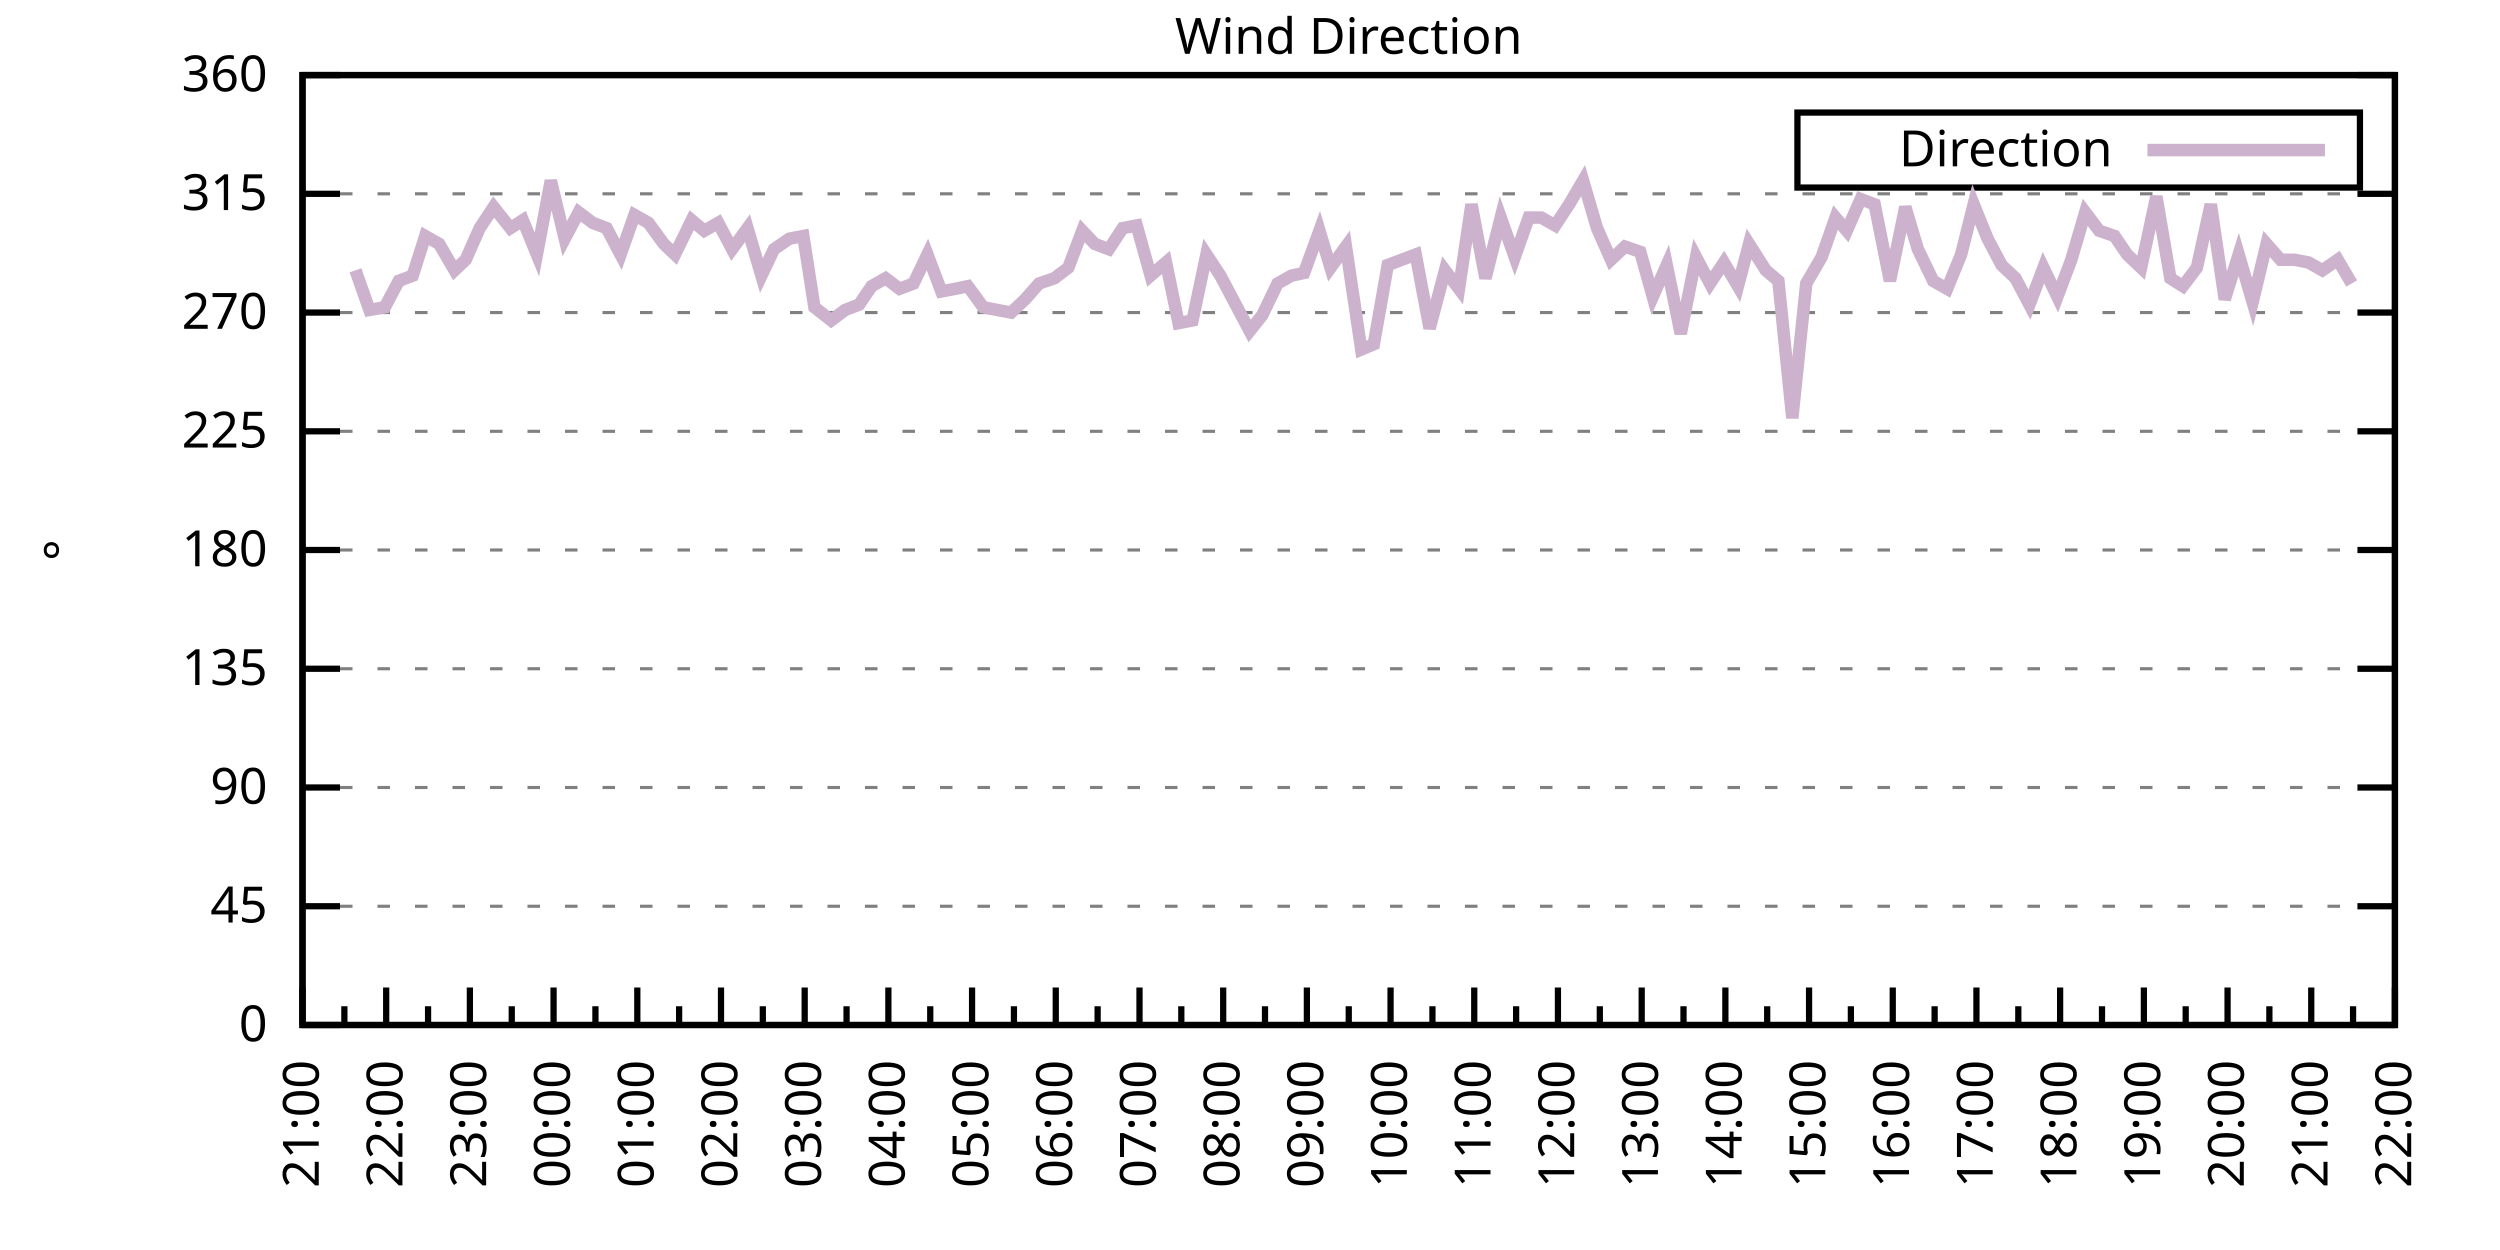
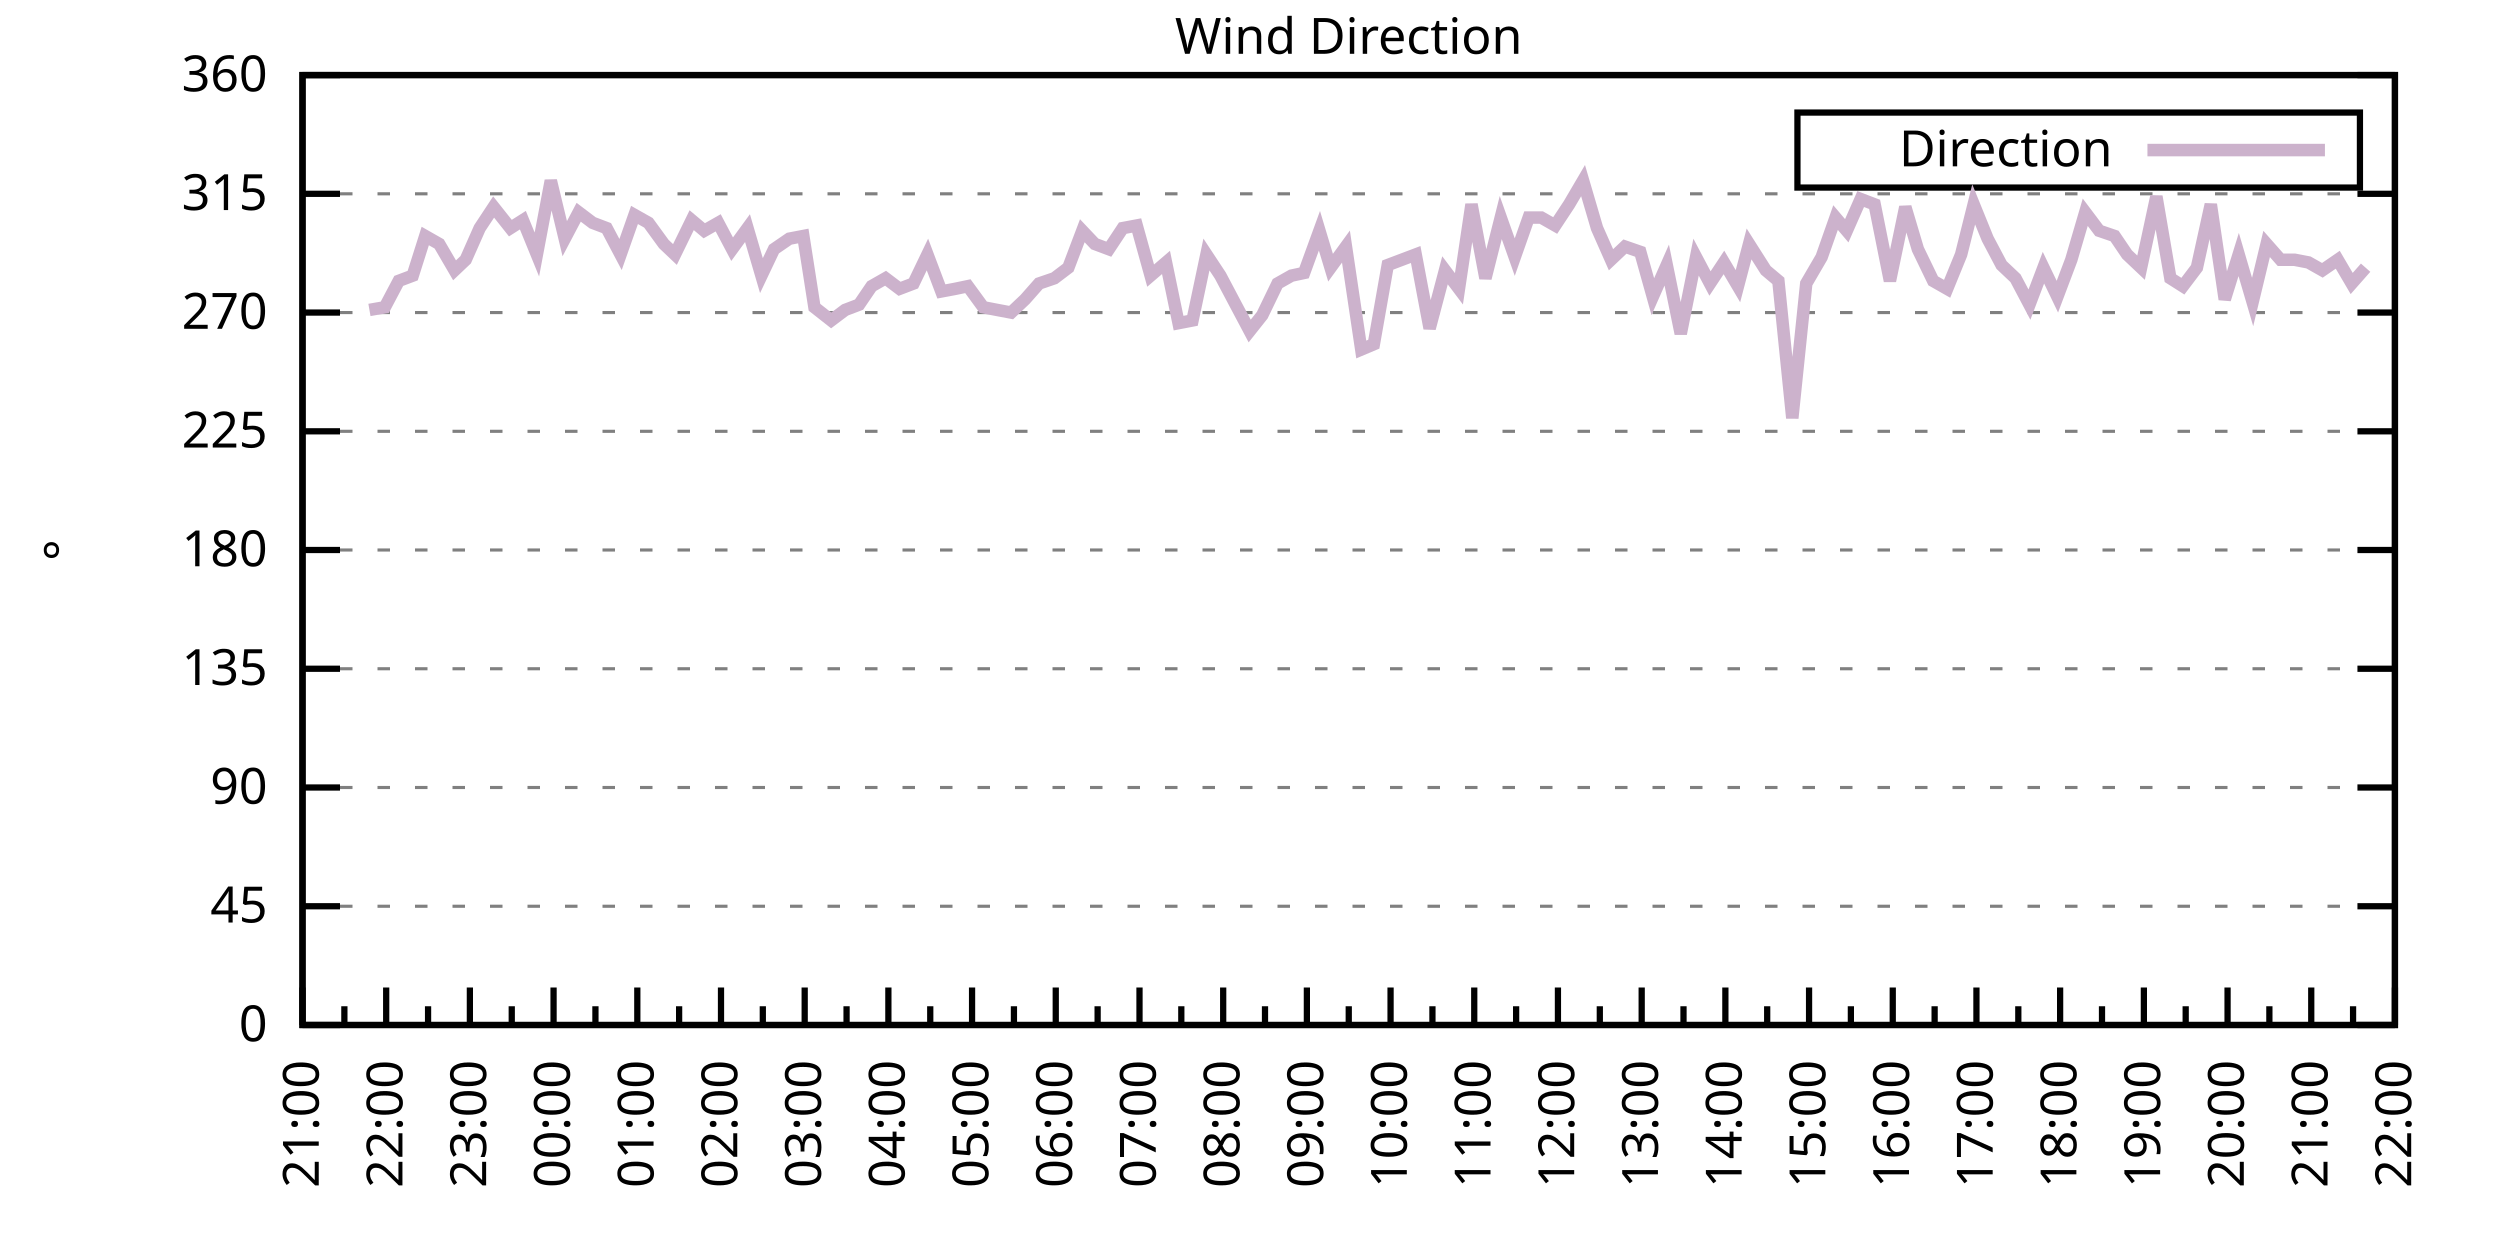
<svg xmlns="http://www.w3.org/2000/svg" xmlns:xlink="http://www.w3.org/1999/xlink" width="400" height="200" viewBox="0 0 400 200">
  <g id="gnuplot_canvas">
    <rect x="0" y="0" width="400" height="200" fill="none" />
    <defs>
      <circle id="gpDot" r="0.5" stroke-width="0.5" stroke="currentColor" />
      <path id="gpPt0" stroke-width="0.333" stroke="currentColor" d="M-1,0 h2 M0,-1 v2" />
      <path id="gpPt1" stroke-width="0.333" stroke="currentColor" d="M-1,-1 L1,1 M1,-1 L-1,1" />
      <path id="gpPt2" stroke-width="0.333" stroke="currentColor" d="M-1,0 L1,0 M0,-1 L0,1 M-1,-1 L1,1 M-1,1 L1,-1" />
      <rect id="gpPt3" stroke-width="0.333" stroke="currentColor" x="-1" y="-1" width="2" height="2" />
      <rect id="gpPt4" stroke-width="0.333" stroke="currentColor" fill="currentColor" x="-1" y="-1" width="2" height="2" />
      <circle id="gpPt5" stroke-width="0.333" stroke="currentColor" cx="0" cy="0" r="1" />
      <use xlink:href="#gpPt5" id="gpPt6" fill="currentColor" stroke="none" />
      <path id="gpPt7" stroke-width="0.333" stroke="currentColor" d="M0,-1.33 L-1.33,0.67 L1.33,0.67 z" />
      <use xlink:href="#gpPt7" id="gpPt8" fill="currentColor" stroke="none" />
      <use xlink:href="#gpPt7" id="gpPt9" stroke="currentColor" transform="rotate(180)" />
      <use xlink:href="#gpPt9" id="gpPt10" fill="currentColor" stroke="none" />
      <use xlink:href="#gpPt3" id="gpPt11" stroke="currentColor" transform="rotate(45)" />
      <use xlink:href="#gpPt11" id="gpPt12" fill="currentColor" stroke="none" />
      <path id="gpPt13" stroke-width="0.333" stroke="currentColor" d="M0,1.330 L1.265,0.411 L0.782,-1.067 L-0.782,-1.076 L-1.265,0.411 z" />
      <use xlink:href="#gpPt13" id="gpPt14" fill="currentColor" stroke="none" />
      <filter id="textbox" filterUnits="objectBoundingBox" x="0" y="0" height="1" width="1">
        <feFlood flood-color="white" flood-opacity="1" result="bgnd" />
        <feComposite in="SourceGraphic" in2="bgnd" operator="atop" />
      </filter>
      <filter id="greybox" filterUnits="objectBoundingBox" x="0" y="0" height="1" width="1">
        <feFlood flood-color="lightgrey" flood-opacity="1" result="grey" />
        <feComposite in="SourceGraphic" in2="grey" operator="atop" />
      </filter>
    </defs>
    <g fill="none" color="white" stroke="currentColor" stroke-width="1.00" stroke-linecap="butt" stroke-linejoin="miter">
</g>
    <g fill="none" color="black" stroke="currentColor" stroke-width="1.00" stroke-linecap="butt" stroke-linejoin="miter">
      <g stroke="none" shape-rendering="crispEdges">
        <polygon fill="rgb(255, 255, 255)" points="48.40,164.00 383.18,164.00 383.18,12.02 48.40,12.02 " />
      </g>
    </g>
    <g fill="none" color="black" stroke="currentColor" stroke-width="1.00" stroke-linecap="butt" stroke-linejoin="miter">
</g>
    <g fill="none" color="black" stroke="black" stroke-width="0.50" stroke-linecap="butt" stroke-linejoin="miter">
</g>
    <g fill="none" color="gray" stroke="currentColor" stroke-width="0.50" stroke-linecap="butt" stroke-linejoin="miter">
      <path stroke="gray" stroke-dasharray="2,4" class="gridline" d="M48.40,164.00 L383.19,164.00  " />
    </g>
    <g fill="none" color="gray" stroke="gray" stroke-width="1.00" stroke-linecap="butt" stroke-linejoin="miter">
</g>
    <g fill="none" color="black" stroke="currentColor" stroke-width="1.00" stroke-linecap="butt" stroke-linejoin="miter">
      <path stroke="black" d="M48.40,164.00 L54.40,164.00 M383.19,164.00 L377.19,164.00  " />
      <g transform="translate(42.80,166.60)" stroke="none" fill="black" font-family="Sans" font-size="8.00" text-anchor="end">
        <text>
          <tspan font-family="Sans"> 0</tspan>
        </text>
      </g>
    </g>
    <g fill="none" color="black" stroke="currentColor" stroke-width="1.00" stroke-linecap="butt" stroke-linejoin="miter">
</g>
    <g fill="none" color="black" stroke="black" stroke-width="0.50" stroke-linecap="butt" stroke-linejoin="miter">
</g>
    <g fill="none" color="gray" stroke="currentColor" stroke-width="0.50" stroke-linecap="butt" stroke-linejoin="miter">
      <path stroke="gray" stroke-dasharray="2,4" class="gridline" d="M48.40,145.00 L383.19,145.00  " />
    </g>
    <g fill="none" color="gray" stroke="gray" stroke-width="1.00" stroke-linecap="butt" stroke-linejoin="miter">
</g>
    <g fill="none" color="black" stroke="currentColor" stroke-width="1.00" stroke-linecap="butt" stroke-linejoin="miter">
      <path stroke="black" d="M48.40,145.00 L54.40,145.00 M383.19,145.00 L377.19,145.00  " />
      <g transform="translate(42.80,147.60)" stroke="none" fill="black" font-family="Sans" font-size="8.00" text-anchor="end">
        <text>
          <tspan font-family="Sans"> 45</tspan>
        </text>
      </g>
    </g>
    <g fill="none" color="black" stroke="currentColor" stroke-width="1.00" stroke-linecap="butt" stroke-linejoin="miter">
</g>
    <g fill="none" color="black" stroke="black" stroke-width="0.50" stroke-linecap="butt" stroke-linejoin="miter">
</g>
    <g fill="none" color="gray" stroke="currentColor" stroke-width="0.50" stroke-linecap="butt" stroke-linejoin="miter">
      <path stroke="gray" stroke-dasharray="2,4" class="gridline" d="M48.40,126.00 L383.19,126.00  " />
    </g>
    <g fill="none" color="gray" stroke="gray" stroke-width="1.00" stroke-linecap="butt" stroke-linejoin="miter">
</g>
    <g fill="none" color="black" stroke="currentColor" stroke-width="1.00" stroke-linecap="butt" stroke-linejoin="miter">
      <path stroke="black" d="M48.40,126.00 L54.40,126.00 M383.19,126.00 L377.19,126.00  " />
      <g transform="translate(42.80,128.60)" stroke="none" fill="black" font-family="Sans" font-size="8.00" text-anchor="end">
        <text>
          <tspan font-family="Sans"> 90</tspan>
        </text>
      </g>
    </g>
    <g fill="none" color="black" stroke="currentColor" stroke-width="1.00" stroke-linecap="butt" stroke-linejoin="miter">
</g>
    <g fill="none" color="black" stroke="black" stroke-width="0.50" stroke-linecap="butt" stroke-linejoin="miter">
</g>
    <g fill="none" color="gray" stroke="currentColor" stroke-width="0.50" stroke-linecap="butt" stroke-linejoin="miter">
      <path stroke="gray" stroke-dasharray="2,4" class="gridline" d="M48.40,107.00 L383.19,107.00  " />
    </g>
    <g fill="none" color="gray" stroke="gray" stroke-width="1.00" stroke-linecap="butt" stroke-linejoin="miter">
</g>
    <g fill="none" color="black" stroke="currentColor" stroke-width="1.00" stroke-linecap="butt" stroke-linejoin="miter">
      <path stroke="black" d="M48.40,107.00 L54.40,107.00 M383.19,107.00 L377.19,107.00  " />
      <g transform="translate(42.80,109.60)" stroke="none" fill="black" font-family="Sans" font-size="8.00" text-anchor="end">
        <text>
          <tspan font-family="Sans"> 135</tspan>
        </text>
      </g>
    </g>
    <g fill="none" color="black" stroke="currentColor" stroke-width="1.00" stroke-linecap="butt" stroke-linejoin="miter">
</g>
    <g fill="none" color="black" stroke="black" stroke-width="0.50" stroke-linecap="butt" stroke-linejoin="miter">
</g>
    <g fill="none" color="gray" stroke="currentColor" stroke-width="0.50" stroke-linecap="butt" stroke-linejoin="miter">
      <path stroke="gray" stroke-dasharray="2,4" class="gridline" d="M48.40,88.00 L383.19,88.00  " />
    </g>
    <g fill="none" color="gray" stroke="gray" stroke-width="1.00" stroke-linecap="butt" stroke-linejoin="miter">
</g>
    <g fill="none" color="black" stroke="currentColor" stroke-width="1.00" stroke-linecap="butt" stroke-linejoin="miter">
      <path stroke="black" d="M48.40,88.00 L54.40,88.00 M383.19,88.00 L377.19,88.00  " />
      <g transform="translate(42.80,90.60)" stroke="none" fill="black" font-family="Sans" font-size="8.00" text-anchor="end">
        <text>
          <tspan font-family="Sans"> 180</tspan>
        </text>
      </g>
    </g>
    <g fill="none" color="black" stroke="currentColor" stroke-width="1.00" stroke-linecap="butt" stroke-linejoin="miter">
</g>
    <g fill="none" color="black" stroke="black" stroke-width="0.50" stroke-linecap="butt" stroke-linejoin="miter">
</g>
    <g fill="none" color="gray" stroke="currentColor" stroke-width="0.50" stroke-linecap="butt" stroke-linejoin="miter">
      <path stroke="gray" stroke-dasharray="2,4" class="gridline" d="M48.40,69.01 L383.19,69.01  " />
    </g>
    <g fill="none" color="gray" stroke="gray" stroke-width="1.00" stroke-linecap="butt" stroke-linejoin="miter">
</g>
    <g fill="none" color="black" stroke="currentColor" stroke-width="1.00" stroke-linecap="butt" stroke-linejoin="miter">
      <path stroke="black" d="M48.40,69.01 L54.40,69.01 M383.19,69.01 L377.19,69.01  " />
      <g transform="translate(42.80,71.61)" stroke="none" fill="black" font-family="Sans" font-size="8.00" text-anchor="end">
        <text>
          <tspan font-family="Sans"> 225</tspan>
        </text>
      </g>
    </g>
    <g fill="none" color="black" stroke="currentColor" stroke-width="1.00" stroke-linecap="butt" stroke-linejoin="miter">
</g>
    <g fill="none" color="black" stroke="black" stroke-width="0.50" stroke-linecap="butt" stroke-linejoin="miter">
</g>
    <g fill="none" color="gray" stroke="currentColor" stroke-width="0.50" stroke-linecap="butt" stroke-linejoin="miter">
      <path stroke="gray" stroke-dasharray="2,4" class="gridline" d="M48.40,50.01 L383.19,50.01  " />
    </g>
    <g fill="none" color="gray" stroke="gray" stroke-width="1.00" stroke-linecap="butt" stroke-linejoin="miter">
</g>
    <g fill="none" color="black" stroke="currentColor" stroke-width="1.00" stroke-linecap="butt" stroke-linejoin="miter">
      <path stroke="black" d="M48.40,50.01 L54.40,50.01 M383.19,50.01 L377.19,50.01  " />
      <g transform="translate(42.80,52.61)" stroke="none" fill="black" font-family="Sans" font-size="8.00" text-anchor="end">
        <text>
          <tspan font-family="Sans"> 270</tspan>
        </text>
      </g>
    </g>
    <g fill="none" color="black" stroke="currentColor" stroke-width="1.00" stroke-linecap="butt" stroke-linejoin="miter">
</g>
    <g fill="none" color="black" stroke="black" stroke-width="0.50" stroke-linecap="butt" stroke-linejoin="miter">
</g>
    <g fill="none" color="gray" stroke="currentColor" stroke-width="0.50" stroke-linecap="butt" stroke-linejoin="miter">
      <path stroke="gray" stroke-dasharray="2,4" class="gridline" d="M48.40,31.01 L383.19,31.01  " />
    </g>
    <g fill="none" color="gray" stroke="gray" stroke-width="1.00" stroke-linecap="butt" stroke-linejoin="miter">
</g>
    <g fill="none" color="black" stroke="currentColor" stroke-width="1.00" stroke-linecap="butt" stroke-linejoin="miter">
      <path stroke="black" d="M48.40,31.01 L54.40,31.01 M383.19,31.01 L377.19,31.01  " />
      <g transform="translate(42.80,33.61)" stroke="none" fill="black" font-family="Sans" font-size="8.00" text-anchor="end">
        <text>
          <tspan font-family="Sans"> 315</tspan>
        </text>
      </g>
    </g>
    <g fill="none" color="black" stroke="currentColor" stroke-width="1.00" stroke-linecap="butt" stroke-linejoin="miter">
</g>
    <g fill="none" color="black" stroke="black" stroke-width="0.50" stroke-linecap="butt" stroke-linejoin="miter">
</g>
    <g fill="none" color="gray" stroke="currentColor" stroke-width="0.50" stroke-linecap="butt" stroke-linejoin="miter">
      <path stroke="gray" stroke-dasharray="2,4" class="gridline" d="M48.40,12.01 L383.19,12.01  " />
    </g>
    <g fill="none" color="gray" stroke="gray" stroke-width="1.00" stroke-linecap="butt" stroke-linejoin="miter">
</g>
    <g fill="none" color="black" stroke="currentColor" stroke-width="1.00" stroke-linecap="butt" stroke-linejoin="miter">
      <path stroke="black" d="M48.40,12.01 L54.40,12.01 M383.19,12.01 L377.19,12.01  " />
      <g transform="translate(42.80,14.61)" stroke="none" fill="black" font-family="Sans" font-size="8.00" text-anchor="end">
        <text>
          <tspan font-family="Sans"> 360</tspan>
        </text>
      </g>
    </g>
    <g fill="none" color="black" stroke="currentColor" stroke-width="1.00" stroke-linecap="butt" stroke-linejoin="miter">
      <path stroke="black" d="M48.40,164.00 L48.40,158.00  " />
      <g transform="translate(51.00,169.60) rotate(270)" stroke="none" fill="black" font-family="Sans" font-size="8.00" text-anchor="end">
        <text>
          <tspan font-family="Sans">21:00</tspan>
        </text>
      </g>
    </g>
    <g fill="none" color="black" stroke="currentColor" stroke-width="1.00" stroke-linecap="butt" stroke-linejoin="miter">
      <path stroke="black" d="M55.10,164.00 L55.10,161.00 M61.79,164.00 L61.79,158.00  " />
      <g transform="translate(64.39,169.60) rotate(270)" stroke="none" fill="black" font-family="Sans" font-size="8.00" text-anchor="end">
        <text>
          <tspan font-family="Sans">22:00</tspan>
        </text>
      </g>
    </g>
    <g fill="none" color="black" stroke="currentColor" stroke-width="1.00" stroke-linecap="butt" stroke-linejoin="miter">
      <path stroke="black" d="M68.49,164.00 L68.49,161.00 M75.18,164.00 L75.18,158.00  " />
      <g transform="translate(77.78,169.60) rotate(270)" stroke="none" fill="black" font-family="Sans" font-size="8.00" text-anchor="end">
        <text>
          <tspan font-family="Sans">23:00</tspan>
        </text>
      </g>
    </g>
    <g fill="none" color="black" stroke="currentColor" stroke-width="1.00" stroke-linecap="butt" stroke-linejoin="miter">
      <path stroke="black" d="M81.88,164.00 L81.88,161.00 M88.57,164.00 L88.57,158.00  " />
      <g transform="translate(91.17,169.60) rotate(270)" stroke="none" fill="black" font-family="Sans" font-size="8.00" text-anchor="end">
        <text>
          <tspan font-family="Sans">00:00</tspan>
        </text>
      </g>
    </g>
    <g fill="none" color="black" stroke="currentColor" stroke-width="1.00" stroke-linecap="butt" stroke-linejoin="miter">
      <path stroke="black" d="M95.27,164.00 L95.27,161.00 M101.97,164.00 L101.97,158.00  " />
      <g transform="translate(104.57,169.60) rotate(270)" stroke="none" fill="black" font-family="Sans" font-size="8.00" text-anchor="end">
        <text>
          <tspan font-family="Sans">01:00</tspan>
        </text>
      </g>
    </g>
    <g fill="none" color="black" stroke="currentColor" stroke-width="1.00" stroke-linecap="butt" stroke-linejoin="miter">
      <path stroke="black" d="M108.66,164.00 L108.66,161.00 M115.36,164.00 L115.36,158.00  " />
      <g transform="translate(117.96,169.60) rotate(270)" stroke="none" fill="black" font-family="Sans" font-size="8.00" text-anchor="end">
        <text>
          <tspan font-family="Sans">02:00</tspan>
        </text>
      </g>
    </g>
    <g fill="none" color="black" stroke="currentColor" stroke-width="1.00" stroke-linecap="butt" stroke-linejoin="miter">
      <path stroke="black" d="M122.05,164.00 L122.05,161.00 M128.75,164.00 L128.75,158.00  " />
      <g transform="translate(131.35,169.60) rotate(270)" stroke="none" fill="black" font-family="Sans" font-size="8.00" text-anchor="end">
        <text>
          <tspan font-family="Sans">03:00</tspan>
        </text>
      </g>
    </g>
    <g fill="none" color="black" stroke="currentColor" stroke-width="1.00" stroke-linecap="butt" stroke-linejoin="miter">
      <path stroke="black" d="M135.45,164.00 L135.45,161.00 M142.14,164.00 L142.14,158.00  " />
      <g transform="translate(144.74,169.60) rotate(270)" stroke="none" fill="black" font-family="Sans" font-size="8.00" text-anchor="end">
        <text>
          <tspan font-family="Sans">04:00</tspan>
        </text>
      </g>
    </g>
    <g fill="none" color="black" stroke="currentColor" stroke-width="1.00" stroke-linecap="butt" stroke-linejoin="miter">
      <path stroke="black" d="M148.84,164.00 L148.84,161.00 M155.53,164.00 L155.53,158.00  " />
      <g transform="translate(158.13,169.60) rotate(270)" stroke="none" fill="black" font-family="Sans" font-size="8.00" text-anchor="end">
        <text>
          <tspan font-family="Sans">05:00</tspan>
        </text>
      </g>
    </g>
    <g fill="none" color="black" stroke="currentColor" stroke-width="1.00" stroke-linecap="butt" stroke-linejoin="miter">
      <path stroke="black" d="M162.23,164.00 L162.23,161.00 M168.92,164.00 L168.92,158.00  " />
      <g transform="translate(171.52,169.60) rotate(270)" stroke="none" fill="black" font-family="Sans" font-size="8.00" text-anchor="end">
        <text>
          <tspan font-family="Sans">06:00</tspan>
        </text>
      </g>
    </g>
    <g fill="none" color="black" stroke="currentColor" stroke-width="1.00" stroke-linecap="butt" stroke-linejoin="miter">
      <path stroke="black" d="M175.62,164.00 L175.62,161.00 M182.32,164.00 L182.32,158.00  " />
      <g transform="translate(184.92,169.60) rotate(270)" stroke="none" fill="black" font-family="Sans" font-size="8.00" text-anchor="end">
        <text>
          <tspan font-family="Sans">07:00</tspan>
        </text>
      </g>
    </g>
    <g fill="none" color="black" stroke="currentColor" stroke-width="1.00" stroke-linecap="butt" stroke-linejoin="miter">
      <path stroke="black" d="M189.01,164.00 L189.01,161.00 M195.71,164.00 L195.71,158.00  " />
      <g transform="translate(198.31,169.60) rotate(270)" stroke="none" fill="black" font-family="Sans" font-size="8.00" text-anchor="end">
        <text>
          <tspan font-family="Sans">08:00</tspan>
        </text>
      </g>
    </g>
    <g fill="none" color="black" stroke="currentColor" stroke-width="1.00" stroke-linecap="butt" stroke-linejoin="miter">
      <path stroke="black" d="M202.40,164.00 L202.40,161.00 M209.10,164.00 L209.10,158.00  " />
      <g transform="translate(211.70,169.60) rotate(270)" stroke="none" fill="black" font-family="Sans" font-size="8.00" text-anchor="end">
        <text>
          <tspan font-family="Sans">09:00</tspan>
        </text>
      </g>
    </g>
    <g fill="none" color="black" stroke="currentColor" stroke-width="1.00" stroke-linecap="butt" stroke-linejoin="miter">
      <path stroke="black" d="M215.80,164.00 L215.80,161.00 M222.49,164.00 L222.49,158.00  " />
      <g transform="translate(225.09,169.60) rotate(270)" stroke="none" fill="black" font-family="Sans" font-size="8.00" text-anchor="end">
        <text>
          <tspan font-family="Sans">10:00</tspan>
        </text>
      </g>
    </g>
    <g fill="none" color="black" stroke="currentColor" stroke-width="1.00" stroke-linecap="butt" stroke-linejoin="miter">
      <path stroke="black" d="M229.19,164.00 L229.19,161.00 M235.88,164.00 L235.88,158.00  " />
      <g transform="translate(238.48,169.60) rotate(270)" stroke="none" fill="black" font-family="Sans" font-size="8.00" text-anchor="end">
        <text>
          <tspan font-family="Sans">11:00</tspan>
        </text>
      </g>
    </g>
    <g fill="none" color="black" stroke="currentColor" stroke-width="1.00" stroke-linecap="butt" stroke-linejoin="miter">
      <path stroke="black" d="M242.58,164.00 L242.58,161.00 M249.27,164.00 L249.27,158.00  " />
      <g transform="translate(251.87,169.60) rotate(270)" stroke="none" fill="black" font-family="Sans" font-size="8.00" text-anchor="end">
        <text>
          <tspan font-family="Sans">12:00</tspan>
        </text>
      </g>
    </g>
    <g fill="none" color="black" stroke="currentColor" stroke-width="1.00" stroke-linecap="butt" stroke-linejoin="miter">
      <path stroke="black" d="M255.97,164.00 L255.97,161.00 M262.67,164.00 L262.67,158.00  " />
      <g transform="translate(265.27,169.60) rotate(270)" stroke="none" fill="black" font-family="Sans" font-size="8.00" text-anchor="end">
        <text>
          <tspan font-family="Sans">13:00</tspan>
        </text>
      </g>
    </g>
    <g fill="none" color="black" stroke="currentColor" stroke-width="1.00" stroke-linecap="butt" stroke-linejoin="miter">
      <path stroke="black" d="M269.36,164.00 L269.36,161.00 M276.06,164.00 L276.06,158.00  " />
      <g transform="translate(278.66,169.60) rotate(270)" stroke="none" fill="black" font-family="Sans" font-size="8.00" text-anchor="end">
        <text>
          <tspan font-family="Sans">14:00</tspan>
        </text>
      </g>
    </g>
    <g fill="none" color="black" stroke="currentColor" stroke-width="1.00" stroke-linecap="butt" stroke-linejoin="miter">
      <path stroke="black" d="M282.75,164.00 L282.75,161.00 M289.45,164.00 L289.45,158.00  " />
      <g transform="translate(292.05,169.60) rotate(270)" stroke="none" fill="black" font-family="Sans" font-size="8.00" text-anchor="end">
        <text>
          <tspan font-family="Sans">15:00</tspan>
        </text>
      </g>
    </g>
    <g fill="none" color="black" stroke="currentColor" stroke-width="1.00" stroke-linecap="butt" stroke-linejoin="miter">
      <path stroke="black" d="M296.14,164.00 L296.14,161.00 M302.84,164.00 L302.84,158.00  " />
      <g transform="translate(305.44,169.60) rotate(270)" stroke="none" fill="black" font-family="Sans" font-size="8.00" text-anchor="end">
        <text>
          <tspan font-family="Sans">16:00</tspan>
        </text>
      </g>
    </g>
    <g fill="none" color="black" stroke="currentColor" stroke-width="1.00" stroke-linecap="butt" stroke-linejoin="miter">
      <path stroke="black" d="M309.54,164.00 L309.54,161.00 M316.23,164.00 L316.23,158.00  " />
      <g transform="translate(318.83,169.60) rotate(270)" stroke="none" fill="black" font-family="Sans" font-size="8.00" text-anchor="end">
        <text>
          <tspan font-family="Sans">17:00</tspan>
        </text>
      </g>
    </g>
    <g fill="none" color="black" stroke="currentColor" stroke-width="1.00" stroke-linecap="butt" stroke-linejoin="miter">
      <path stroke="black" d="M322.93,164.00 L322.93,161.00 M329.62,164.00 L329.62,158.00  " />
      <g transform="translate(332.22,169.60) rotate(270)" stroke="none" fill="black" font-family="Sans" font-size="8.00" text-anchor="end">
        <text>
          <tspan font-family="Sans">18:00</tspan>
        </text>
      </g>
    </g>
    <g fill="none" color="black" stroke="currentColor" stroke-width="1.00" stroke-linecap="butt" stroke-linejoin="miter">
      <path stroke="black" d="M336.32,164.00 L336.32,161.00 M343.02,164.00 L343.02,158.00  " />
      <g transform="translate(345.62,169.60) rotate(270)" stroke="none" fill="black" font-family="Sans" font-size="8.00" text-anchor="end">
        <text>
          <tspan font-family="Sans">19:00</tspan>
        </text>
      </g>
    </g>
    <g fill="none" color="black" stroke="currentColor" stroke-width="1.00" stroke-linecap="butt" stroke-linejoin="miter">
      <path stroke="black" d="M349.71,164.00 L349.71,161.00 M356.41,164.00 L356.41,158.00  " />
      <g transform="translate(359.01,169.60) rotate(270)" stroke="none" fill="black" font-family="Sans" font-size="8.00" text-anchor="end">
        <text>
          <tspan font-family="Sans">20:00</tspan>
        </text>
      </g>
    </g>
    <g fill="none" color="black" stroke="currentColor" stroke-width="1.00" stroke-linecap="butt" stroke-linejoin="miter">
      <path stroke="black" d="M363.10,164.00 L363.10,161.00 M369.80,164.00 L369.80,158.00  " />
      <g transform="translate(372.40,169.60) rotate(270)" stroke="none" fill="black" font-family="Sans" font-size="8.00" text-anchor="end">
        <text>
          <tspan font-family="Sans">21:00</tspan>
        </text>
      </g>
    </g>
    <g fill="none" color="black" stroke="currentColor" stroke-width="1.00" stroke-linecap="butt" stroke-linejoin="miter">
      <path stroke="black" d="M376.49,164.00 L376.49,161.00 M383.19,164.00 L383.19,158.00  " />
      <g transform="translate(385.79,169.60) rotate(270)" stroke="none" fill="black" font-family="Sans" font-size="8.00" text-anchor="end">
        <text>
          <tspan font-family="Sans">22:00</tspan>
        </text>
      </g>
    </g>
    <g fill="none" color="black" stroke="currentColor" stroke-width="1.00" stroke-linecap="butt" stroke-linejoin="miter">
</g>
    <g fill="none" color="black" stroke="currentColor" stroke-width="1.00" stroke-linecap="butt" stroke-linejoin="miter">
      <path stroke="black" d="M48.40,12.01 L48.40,164.00 L383.19,164.00 L383.19,12.01 L48.40,12.01 Z  " />
    </g>
    <g fill="none" color="black" stroke="currentColor" stroke-width="1.00" stroke-linecap="butt" stroke-linejoin="miter">
      <g transform="translate(12.80,88.01) rotate(270)" stroke="none" fill="black" font-family="Sans" font-size="8.00" text-anchor="middle">
        <text>
          <tspan font-family="Sans">°</tspan>
        </text>
      </g>
    </g>
    <g fill="none" color="black" stroke="currentColor" stroke-width="1.00" stroke-linecap="butt" stroke-linejoin="miter">
</g>
    <g fill="none" color="black" stroke="currentColor" stroke-width="1.00" stroke-linecap="butt" stroke-linejoin="miter">
      <path stroke="black" d="M287.59,30.01 L287.59,18.01 L377.59,18.01 L377.59,30.01 L287.59,30.01 Z  " />
    </g>
    <g id="Wind_direction_plot_1">
      <g fill="none" color="white" stroke="black" stroke-width="2.00" stroke-linecap="butt" stroke-linejoin="miter">
</g>
      <g fill="none" color="black" stroke="currentColor" stroke-width="2.00" stroke-linecap="butt" stroke-linejoin="miter">
        <g transform="translate(337.99,26.61)" stroke="none" fill="black" font-family="Sans" font-size="8.00" text-anchor="end">
          <text>
            <tspan font-family="Sans">Direction</tspan>
          </text>
        </g>
      </g>
      <g fill="none" color="black" stroke="currentColor" stroke-width="2.00" stroke-linecap="butt" stroke-linejoin="miter">
-         <path stroke="rgb(204, 178, 204)" d="M343.59,24.01 L371.99,24.01 M56.88,43.25 L59.11,49.59 L61.57,49.16 L63.80,44.94 L66.03,44.10 L68.04,37.76   L70.27,39.03 L72.73,43.25 L74.51,41.56 L76.75,36.50 L78.98,33.12 L81.66,36.50 L83.66,35.23 L85.90,40.72   L88.13,28.90 L90.36,38.19 L92.59,33.96 L94.82,35.65 L97.06,36.50 L99.29,40.72 L101.52,34.39 L103.75,35.65   L106.21,39.03 L107.99,40.72 L110.67,35.23 L112.68,36.92 L114.91,35.65 L117.14,39.87 L119.60,36.50 L121.83,44.10   L123.84,39.87 L126.29,38.19 L128.53,37.76 L130.31,49.16 L132.99,51.27 L135.22,49.59 L137.45,48.74 L139.46,45.79   L141.69,44.52 L143.93,46.21 L146.16,45.36 L148.39,40.72 L150.62,46.63 L152.85,46.21 L154.86,45.79 L157.32,49.16   L159.55,49.59 L161.78,50.01 L164.01,47.90 L166.25,45.36 L168.70,44.52 L170.93,42.83 L173.17,36.92 L175.17,39.03   L177.41,39.87 L179.64,36.50 L181.87,36.08 L184.10,44.10 L186.56,41.99 L188.57,51.70 L190.80,51.27 L193.03,40.72   L195.26,44.10 L197.49,48.32 L199.95,52.96 L201.96,50.43 L204.41,45.36 L206.64,44.10 L208.65,43.67 L211.11,36.92   L212.89,42.83 L215.35,39.45 L217.80,55.92 L219.81,55.07 L222.04,42.41 L226.51,40.72 L228.74,52.54 L231.20,43.25   L233.43,46.21 L235.44,32.70 L237.67,44.52 L240.12,34.81 L242.36,41.14 L244.59,34.81 L246.60,34.81 L248.83,36.08   L251.06,32.70 L253.29,28.90 L255.52,36.50 L257.76,41.56 L259.99,39.45 L262.44,40.30 L264.45,47.47 L266.68,42.41   L268.92,53.39 L271.37,41.14 L273.60,45.36 L275.83,41.99 L278.07,45.79 L279.85,39.03 L282.53,43.25 L284.54,44.94   L286.77,66.90 L289.00,45.36 L291.46,41.14 L293.69,34.81 L295.48,36.92 L297.71,31.85 L299.94,32.70 L302.39,44.94   L304.85,33.12 L306.86,39.87 L309.31,44.94 L311.54,46.21 L313.78,40.72 L315.79,32.70 L318.02,38.19 L320.25,42.41   L322.48,44.52 L324.71,48.74 L326.95,42.83 L329.18,47.47 L331.41,41.56 L333.64,33.96 L335.87,36.92 L338.33,37.76   L340.34,40.72 L342.57,42.83 L345.02,31.43 L347.26,44.52 L349.26,45.79 L351.50,42.83 L353.73,32.70 L355.96,47.90   L358.19,40.72 L360.42,48.32 L362.66,39.03 L364.89,41.56 L367.12,41.56 L369.35,41.99 L371.58,43.25 L374.04,41.56   L376.27,45.36  " />
+         <path stroke="rgb(204, 178, 204)" d="M343.59,24.01 L371.99,24.01 M59.11,49.59 L61.57,49.16 L63.80,44.94 L66.03,44.10 L68.04,37.76 L70.27,39.03   L72.73,43.25 L74.51,41.56 L76.75,36.50 L78.98,33.12 L81.66,36.50 L83.66,35.23 L85.90,40.72 L88.13,28.90   L90.36,38.19 L92.59,33.96 L94.82,35.65 L97.06,36.50 L99.29,40.72 L101.52,34.39 L103.75,35.65 L106.21,39.03   L107.99,40.72 L110.67,35.23 L112.68,36.92 L114.91,35.65 L117.14,39.87 L119.60,36.50 L121.83,44.10 L123.84,39.87   L126.29,38.19 L128.53,37.76 L130.31,49.16 L132.99,51.27 L135.22,49.59 L137.45,48.74 L139.46,45.79 L141.69,44.52   L143.93,46.21 L146.16,45.36 L148.39,40.72 L150.62,46.63 L152.85,46.21 L154.86,45.79 L157.32,49.16 L159.55,49.59   L161.78,50.01 L164.01,47.90 L166.25,45.36 L168.70,44.52 L170.93,42.83 L173.17,36.92 L175.17,39.03 L177.41,39.87   L179.64,36.50 L181.87,36.08 L184.10,44.10 L186.56,41.99 L188.57,51.70 L190.80,51.27 L193.03,40.72 L195.26,44.10   L197.49,48.32 L199.95,52.96 L201.96,50.43 L204.41,45.36 L206.64,44.10 L208.65,43.67 L211.11,36.92 L212.89,42.83   L215.35,39.45 L217.80,55.92 L219.81,55.07 L222.04,42.41 L226.51,40.72 L228.74,52.54 L231.20,43.25 L233.43,46.21   L235.44,32.70 L237.67,44.52 L240.12,34.81 L242.36,41.14 L244.59,34.81 L246.60,34.81 L248.83,36.08 L251.06,32.70   L253.29,28.90 L255.52,36.50 L257.76,41.56 L259.99,39.45 L262.44,40.30 L264.45,47.47 L266.68,42.41 L268.92,53.39   L271.37,41.14 L273.60,45.36 L275.83,41.99 L278.07,45.79 L279.85,39.03 L282.53,43.25 L284.54,44.94 L286.77,66.90   L289.00,45.36 L291.46,41.14 L293.69,34.81 L295.48,36.92 L297.71,31.85 L299.94,32.70 L302.39,44.94 L304.85,33.12   L306.86,39.87 L309.31,44.94 L311.54,46.21 L313.78,40.72 L315.79,32.70 L318.02,38.19 L320.25,42.41 L322.48,44.52   L324.71,48.74 L326.95,42.83 L329.18,47.47 L331.41,41.56 L333.64,33.96 L335.87,36.92 L338.33,37.76 L340.34,40.72   L342.57,42.83 L345.02,31.43 L347.26,44.52 L349.26,45.79 L351.50,42.83 L353.73,32.70 L355.96,47.90 L358.19,40.72   L360.42,48.32 L362.66,39.03 L364.89,41.56 L367.12,41.56 L369.35,41.99 L371.58,43.25 L374.04,41.56 L376.27,45.36   L378.50,42.83  " />
      </g>
    </g>
    <g fill="none" color="black" stroke="currentColor" stroke-width="2.00" stroke-linecap="butt" stroke-linejoin="miter">
</g>
    <g fill="none" color="black" stroke="black" stroke-width="1.00" stroke-linecap="butt" stroke-linejoin="miter">
</g>
    <g fill="none" color="black" stroke="currentColor" stroke-width="1.00" stroke-linecap="butt" stroke-linejoin="miter">
      <path stroke="black" d="M48.40,12.01 L48.40,164.00 L383.19,164.00 L383.19,12.01 L48.40,12.01 Z  " />
    </g>
    <g fill="none" color="black" stroke="currentColor" stroke-width="1.00" stroke-linecap="butt" stroke-linejoin="miter">
      <g transform="translate(215.79,8.61)" stroke="none" fill="black" font-family="Sans" font-size="8.00" text-anchor="middle">
        <text>
          <tspan font-family="Sans">Wind Direction</tspan>
        </text>
      </g>
    </g>
    <g fill="none" color="black" stroke="currentColor" stroke-width="1.00" stroke-linecap="butt" stroke-linejoin="miter">
</g>
  </g>
</svg>
